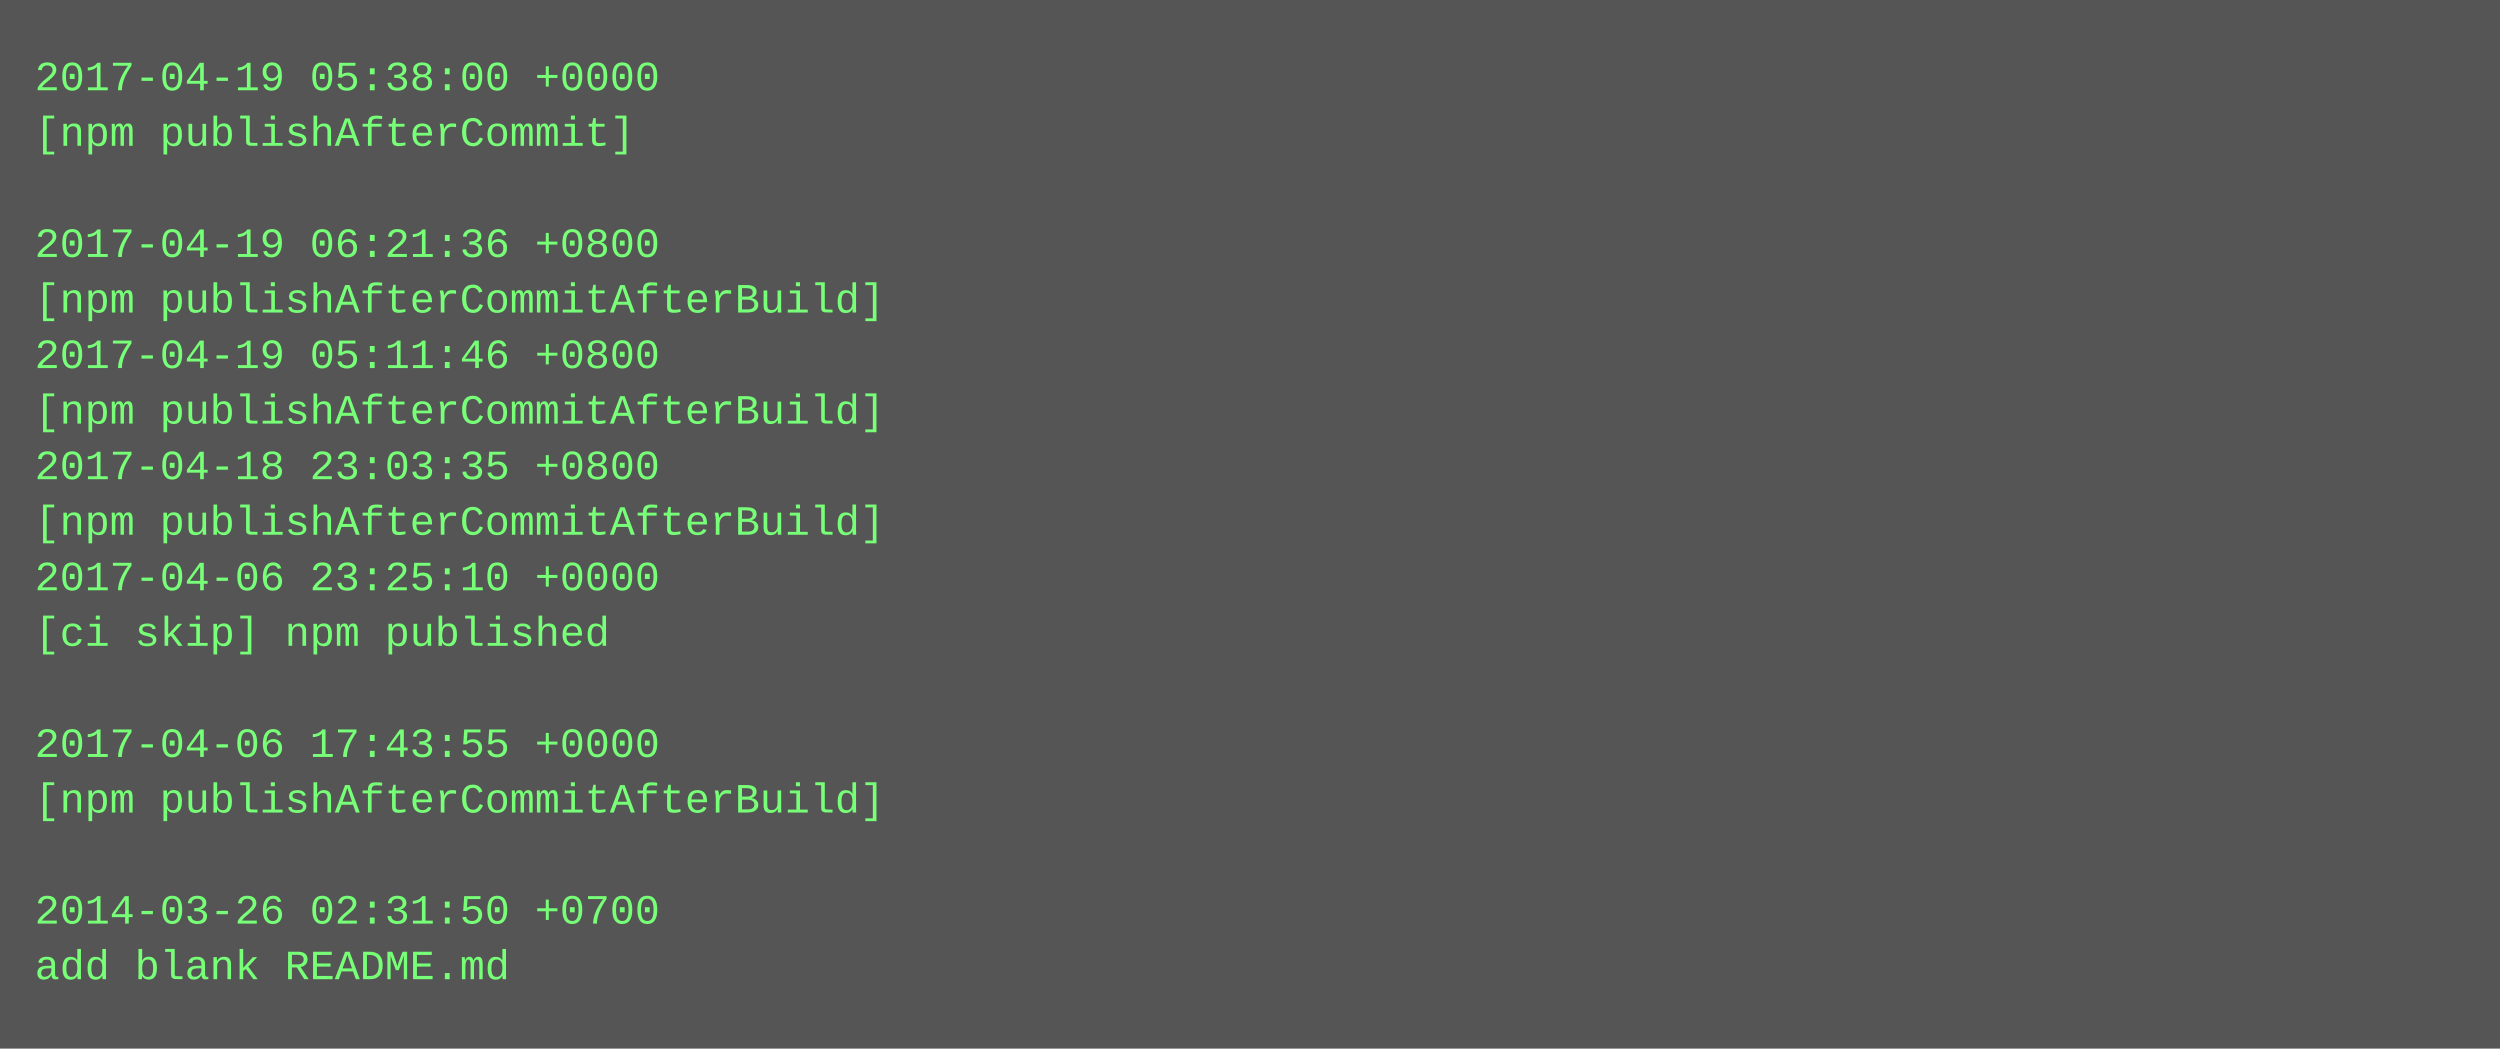
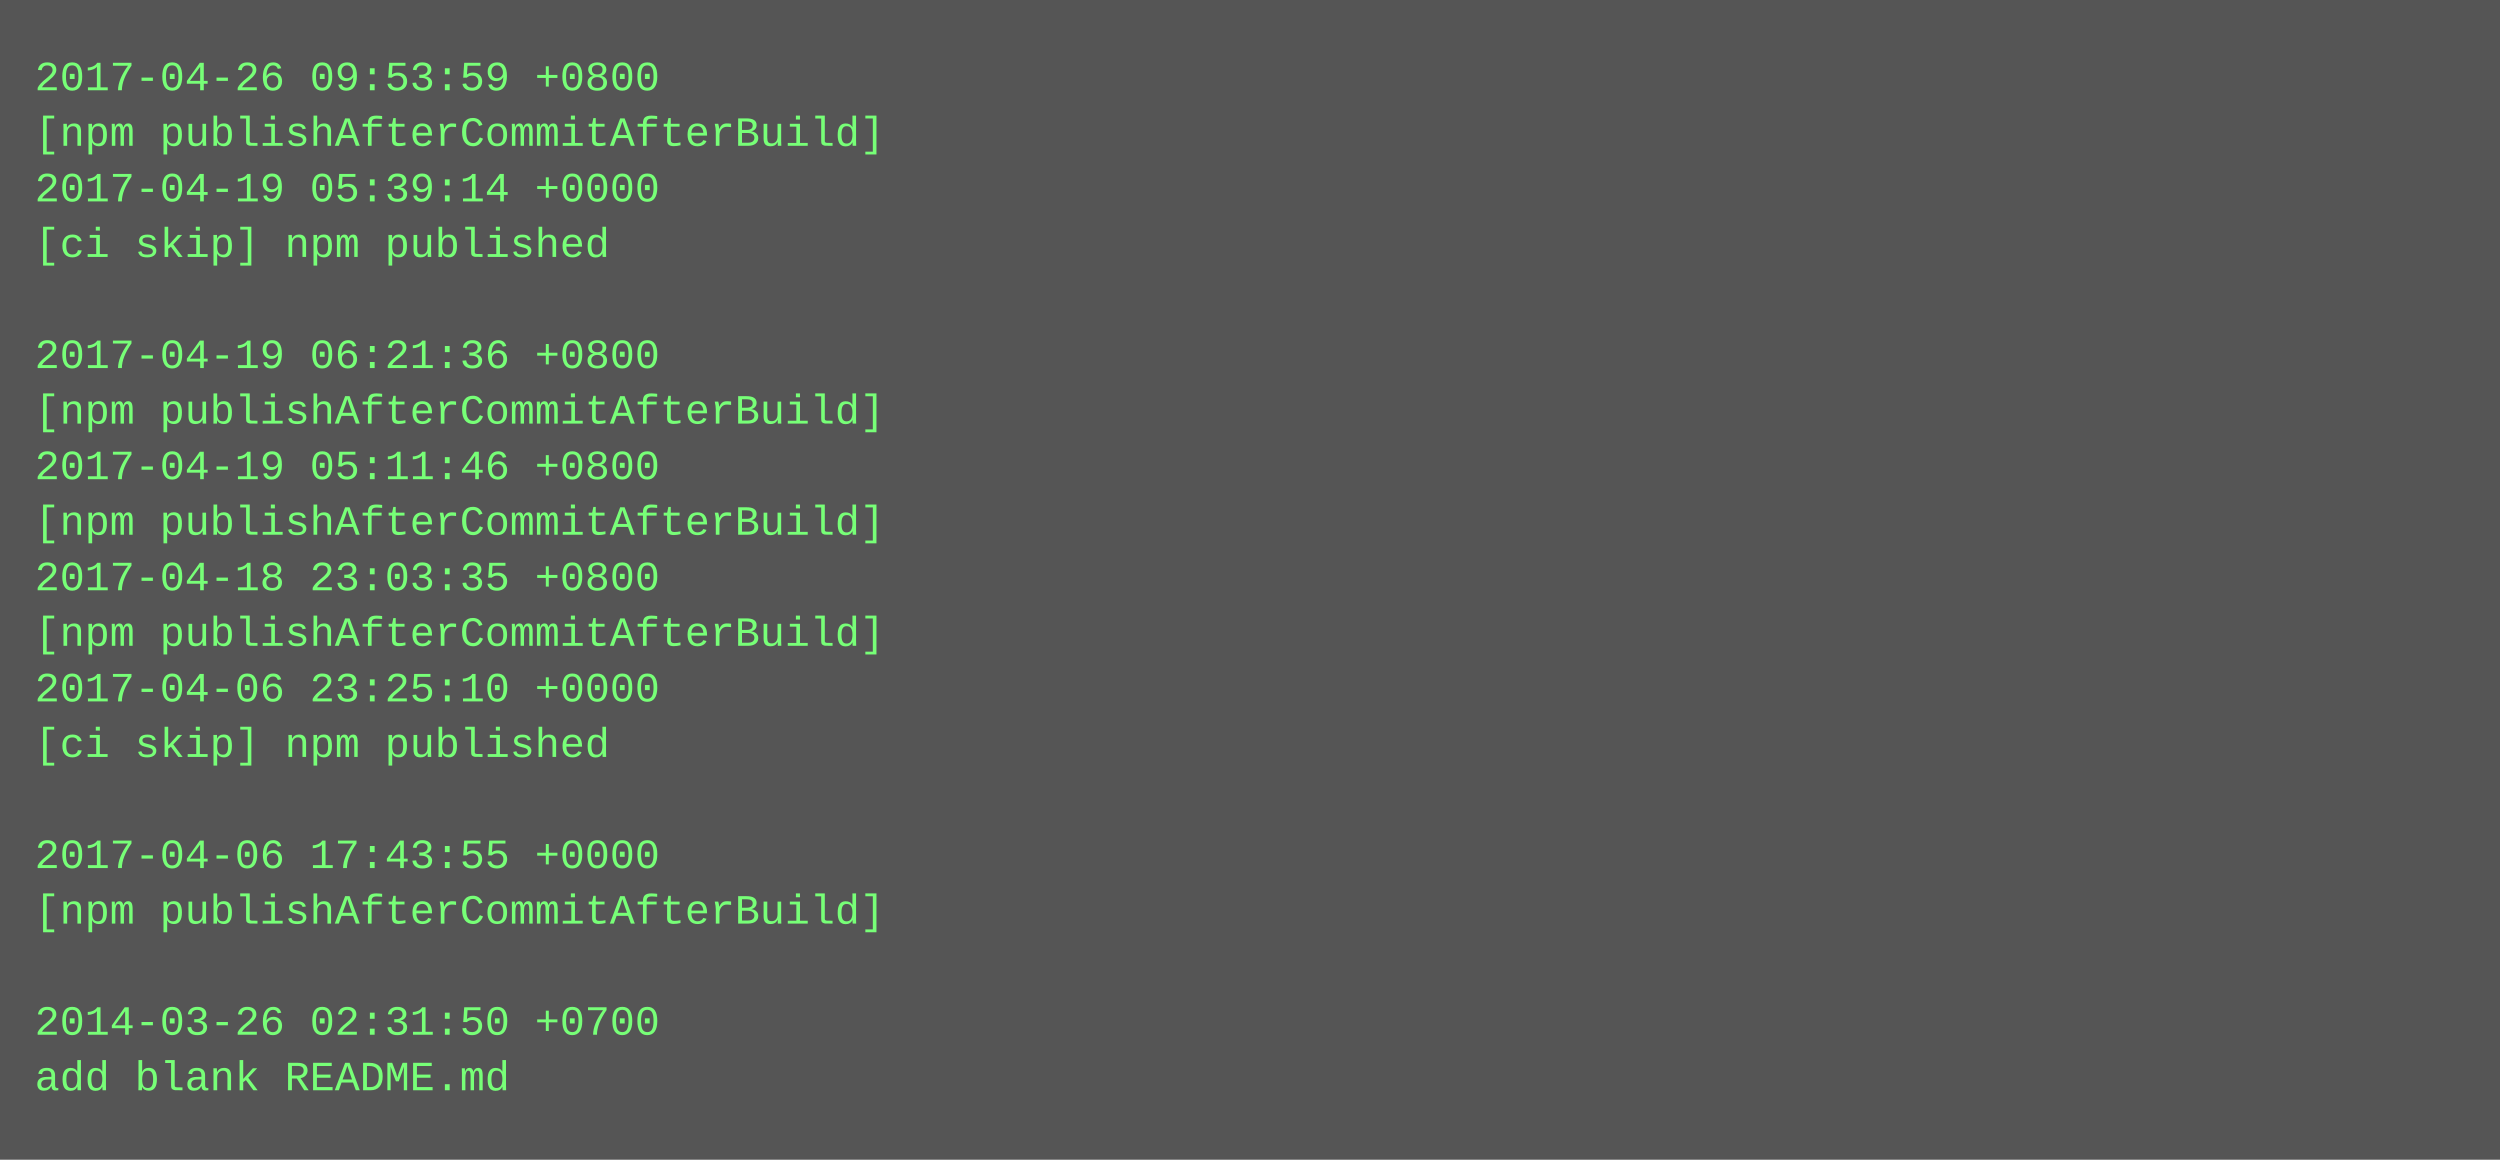
- <svg xmlns="http://www.w3.org/2000/svg" height="302" width="720">
-   <rect height="302" fill="#555" width="720" />
+ <svg xmlns="http://www.w3.org/2000/svg" height="334" width="720">
+   <rect height="334" fill="#555" width="720" />
  <text fill="#7f7" font-family="Courier New" font-size="12" xml:space="preserve">
-     <tspan x="10" y="26">2017-04-19 05:38:00 +0000</tspan>
-     <tspan x="10" y="42">[npm publishAfterCommit]</tspan>
-     <tspan x="10" y="58" />
-     <tspan x="10" y="74">2017-04-19 06:21:36 +0800</tspan>
-     <tspan x="10" y="90">[npm publishAfterCommitAfterBuild]</tspan>
-     <tspan x="10" y="106">2017-04-19 05:11:46 +0800</tspan>
+     <tspan x="10" y="26">2017-04-26 09:53:59 +0800</tspan>
+     <tspan x="10" y="42">[npm publishAfterCommitAfterBuild]</tspan>
+     <tspan x="10" y="58">2017-04-19 05:39:14 +0000</tspan>
+     <tspan x="10" y="74">[ci skip] npm published</tspan>
+     <tspan x="10" y="90" />
+     <tspan x="10" y="106">2017-04-19 06:21:36 +0800</tspan>
    <tspan x="10" y="122">[npm publishAfterCommitAfterBuild]</tspan>
-     <tspan x="10" y="138">2017-04-18 23:03:35 +0800</tspan>
+     <tspan x="10" y="138">2017-04-19 05:11:46 +0800</tspan>
    <tspan x="10" y="154">[npm publishAfterCommitAfterBuild]</tspan>
-     <tspan x="10" y="170">2017-04-06 23:25:10 +0000</tspan>
-     <tspan x="10" y="186">[ci skip] npm published</tspan>
-     <tspan x="10" y="202" />
-     <tspan x="10" y="218">2017-04-06 17:43:55 +0000</tspan>
-     <tspan x="10" y="234">[npm publishAfterCommitAfterBuild]</tspan>
-     <tspan x="10" y="250" />
-     <tspan x="10" y="266">2014-03-26 02:31:50 +0700</tspan>
-     <tspan x="10" y="282">add blank README.md</tspan>
+     <tspan x="10" y="170">2017-04-18 23:03:35 +0800</tspan>
+     <tspan x="10" y="186">[npm publishAfterCommitAfterBuild]</tspan>
+     <tspan x="10" y="202">2017-04-06 23:25:10 +0000</tspan>
+     <tspan x="10" y="218">[ci skip] npm published</tspan>
+     <tspan x="10" y="234" />
+     <tspan x="10" y="250">2017-04-06 17:43:55 +0000</tspan>
+     <tspan x="10" y="266">[npm publishAfterCommitAfterBuild]</tspan>
+     <tspan x="10" y="282" />
+     <tspan x="10" y="298">2014-03-26 02:31:50 +0700</tspan>
+     <tspan x="10" y="314">add blank README.md</tspan>
  </text>
</svg>
